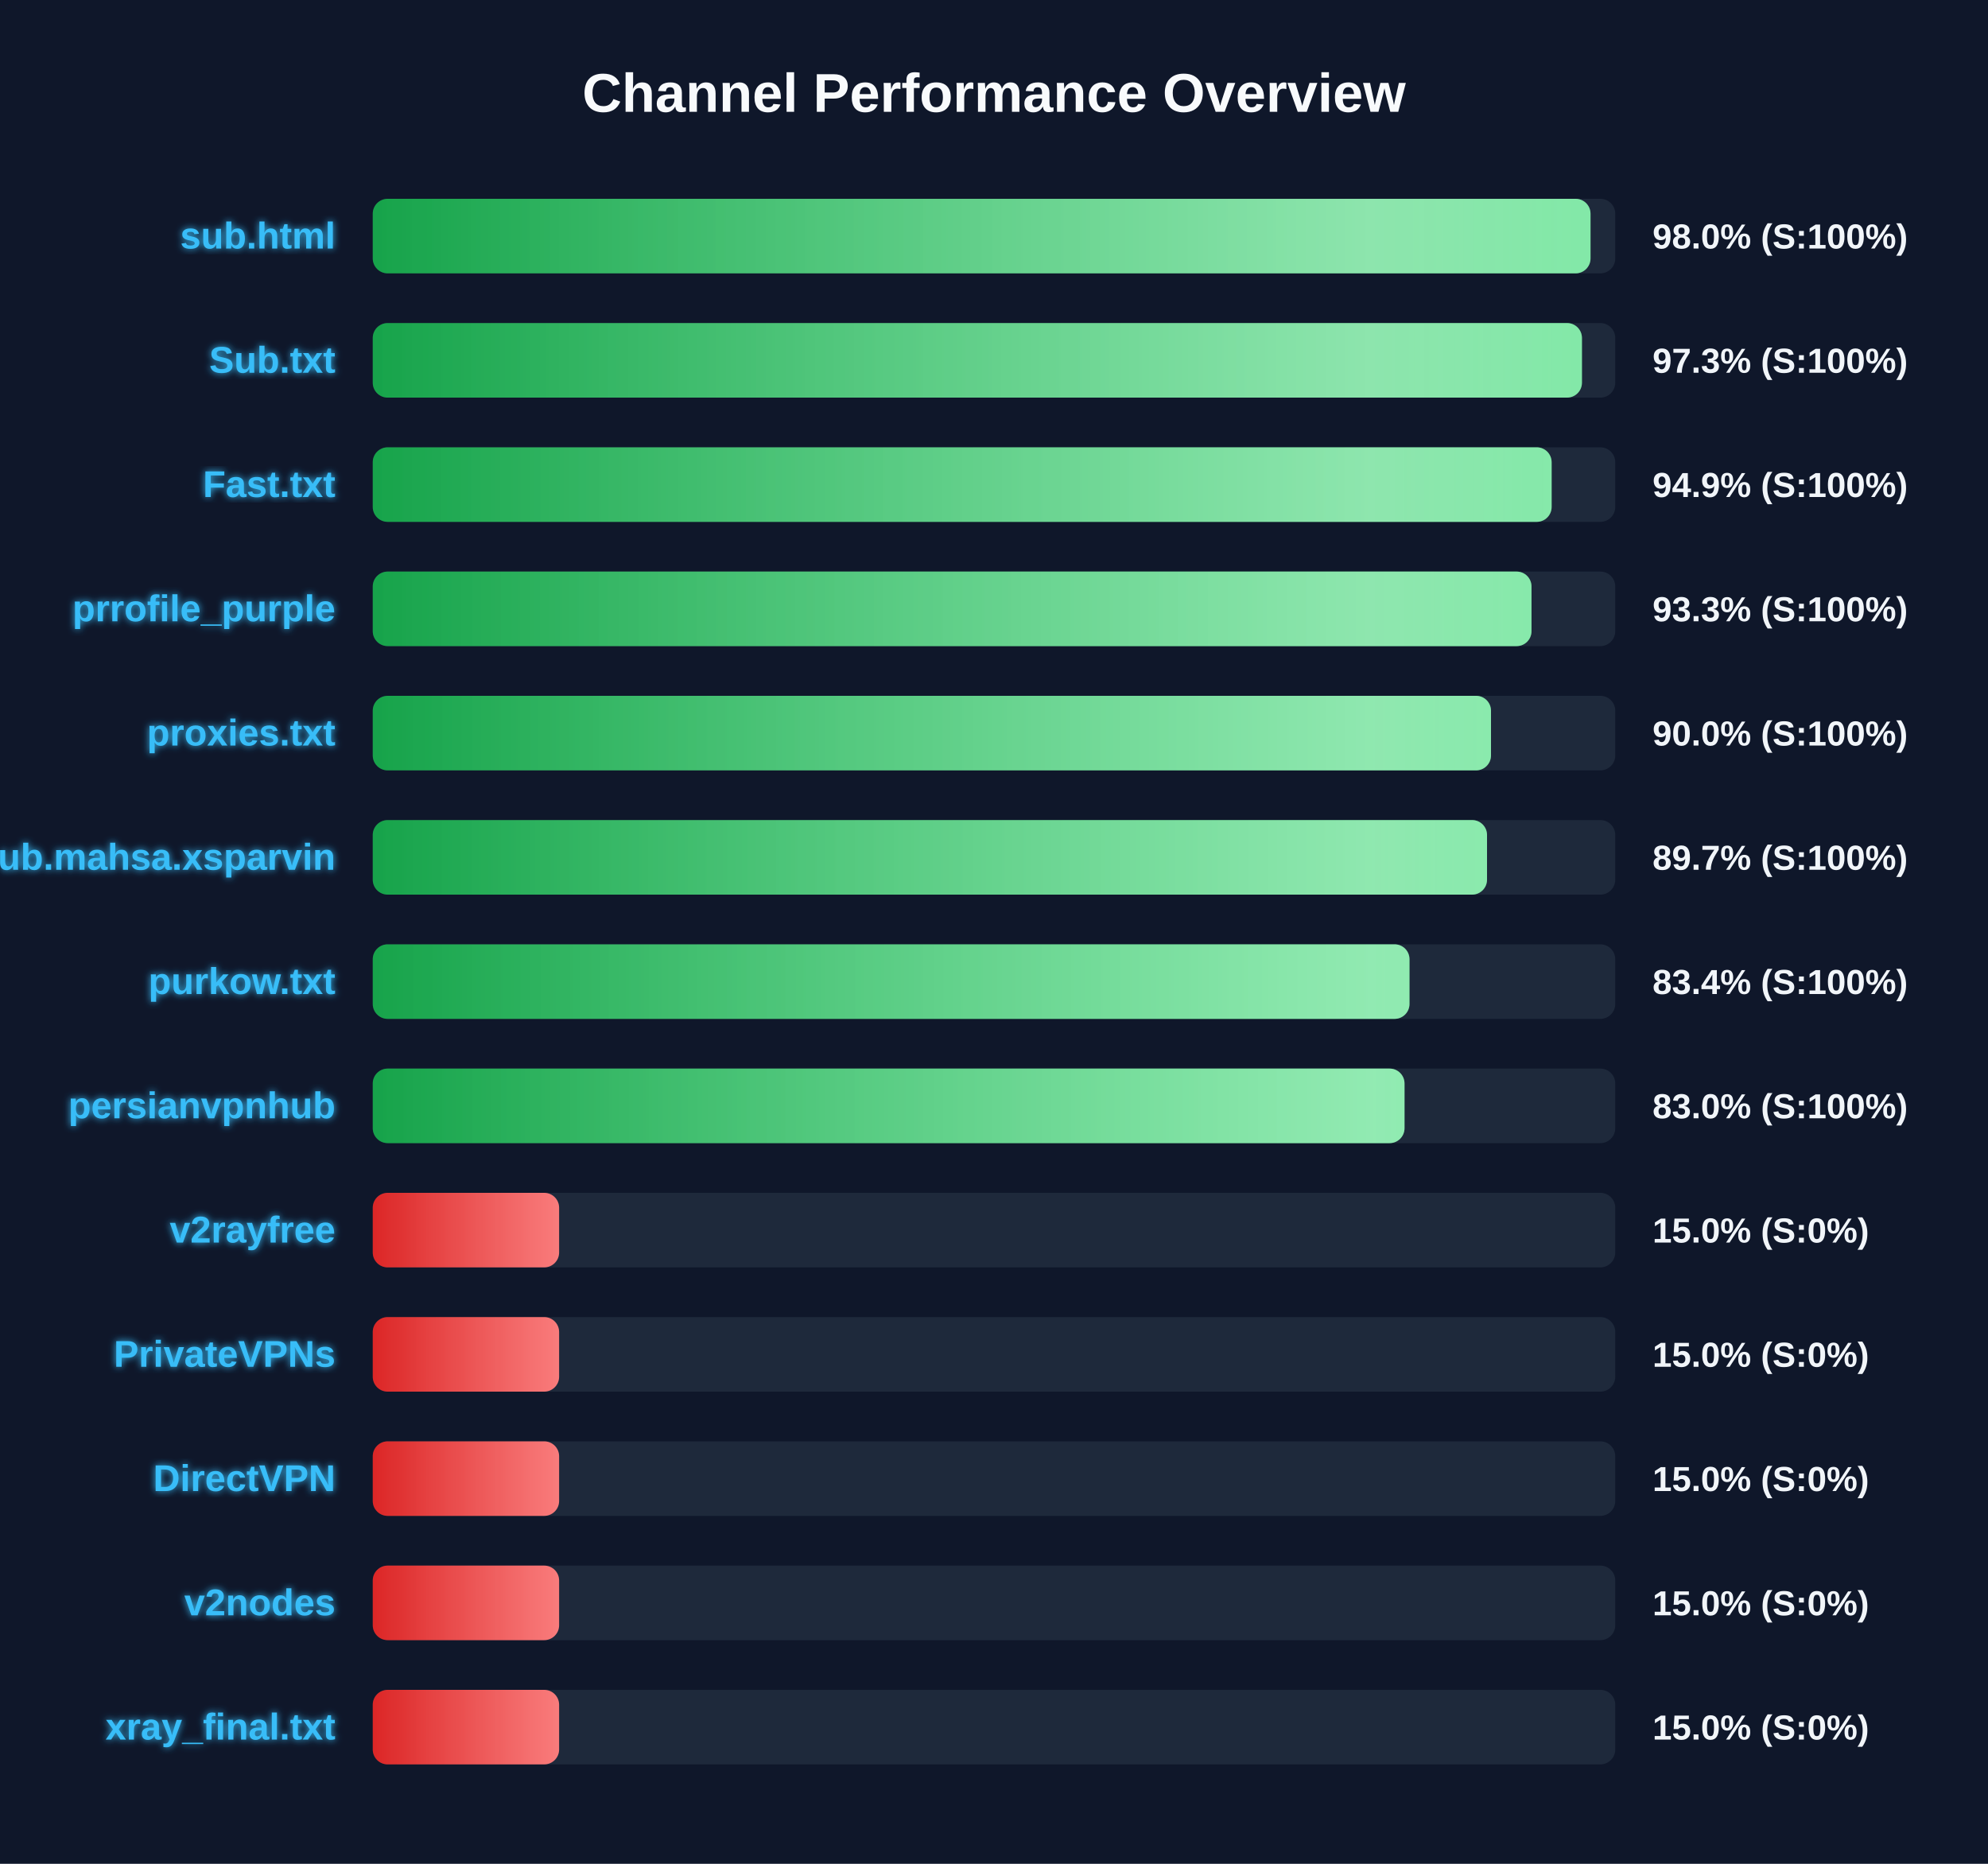
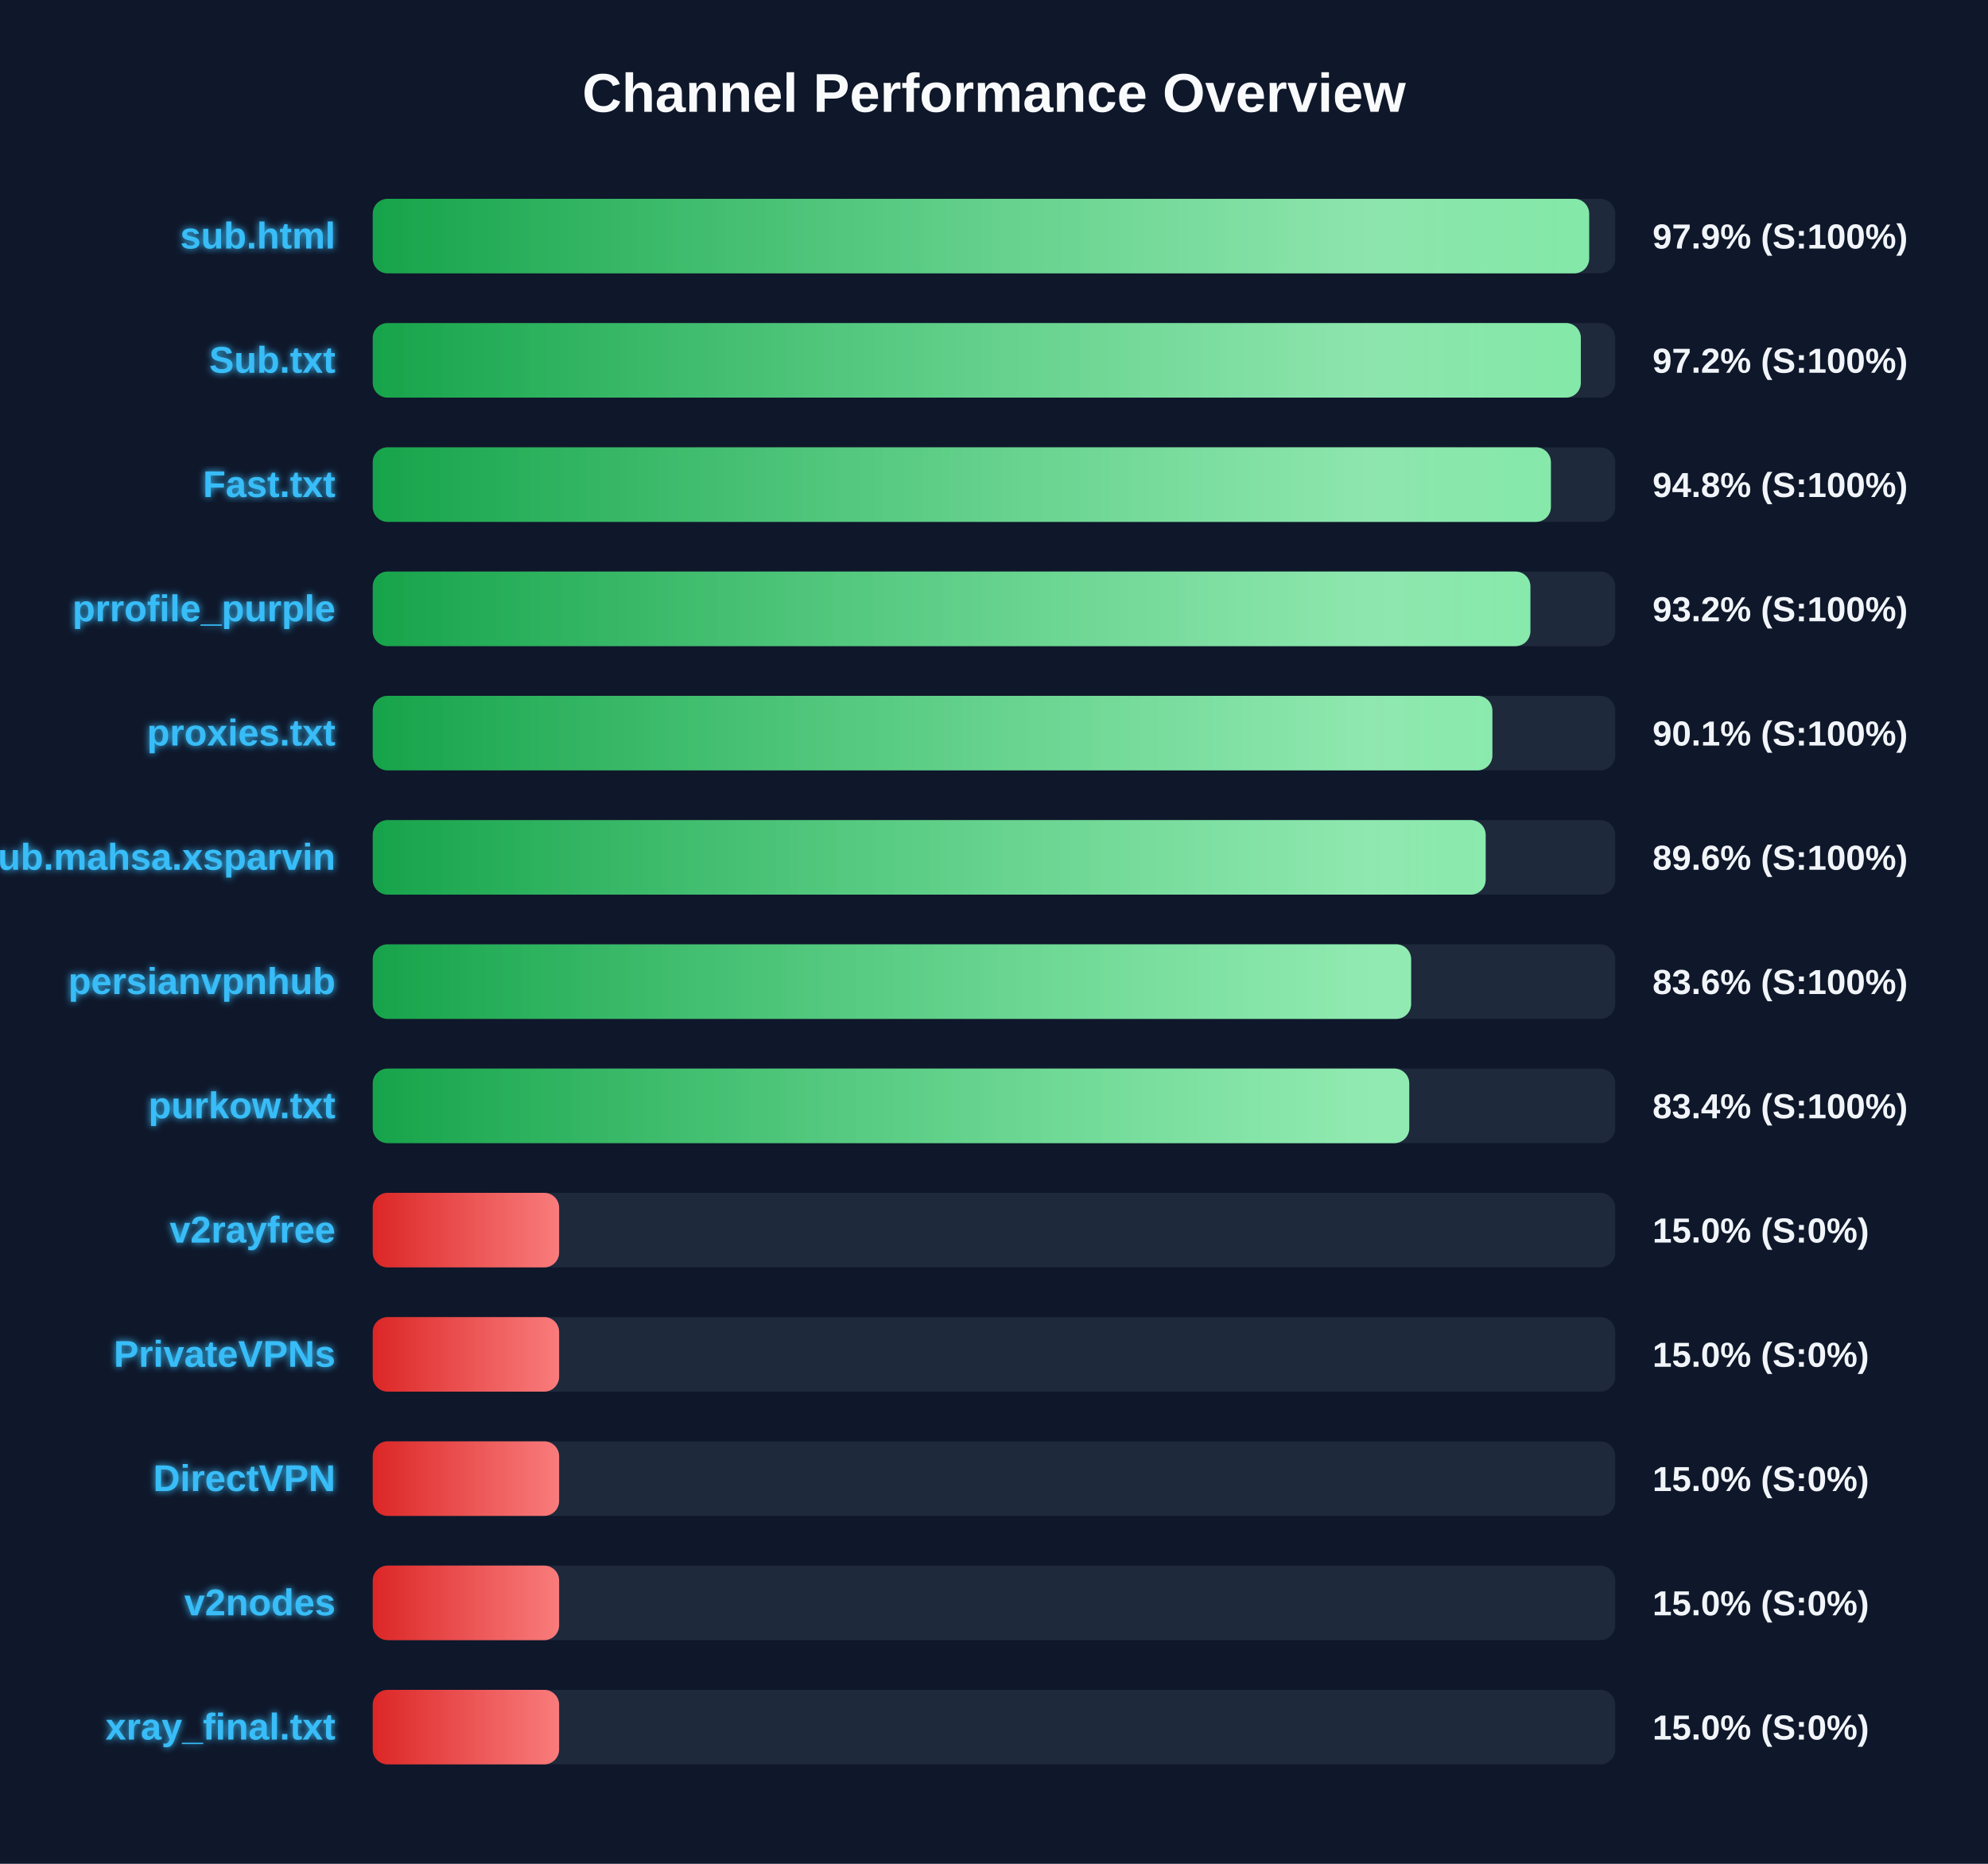
<svg xmlns="http://www.w3.org/2000/svg" width="800" height="750" version="1.1">
  <defs>
    <linearGradient id="grad-green" x1="0%" y1="0%" x2="100%" y2="0%">
      <stop offset="0%" stop-color="#16a34a" />
      <stop offset="100%" stop-color="#4ade80" />
    </linearGradient>
    <linearGradient id="grad-yellow" x1="0%" y1="0%" x2="100%" y2="0%">
      <stop offset="0%" stop-color="#ca8a04" />
      <stop offset="100%" stop-color="#fde047" />
    </linearGradient>
    <linearGradient id="grad-red" x1="0%" y1="0%" x2="100%" y2="0%">
      <stop offset="0%" stop-color="#dc2626" />
      <stop offset="100%" stop-color="#f87171" />
    </linearGradient>
    <linearGradient id="shimmer" x1="0%" y1="0%" x2="100%" y2="0%">
      <stop offset="0%" stop-color="rgba(255,255,255,0)" />
      <stop offset="50%" stop-color="rgba(255,255,255,0.4)" />
      <stop offset="100%" stop-color="rgba(255,255,255,0)" />
    </linearGradient>
    <filter id="glow" x="-20%" y="-20%" width="140%" height="140%">
      <feGaussianBlur stdDeviation="1.5" result="blur" />
      <feComposite in="SourceGraphic" in2="blur" operator="over" />
    </filter>
  </defs>
  <style>
        .bg-rect { fill: #0f172a; }
        .title { font: bold 22px 'Segoe UI', Arial, sans-serif; fill: #f8fafc; }
        .row { font: bold 15px 'Segoe UI', Arial, sans-serif; fill: #38bdf8; filter: url(#glow); }
        .score { font: bold 14px 'Segoe UI', Arial, sans-serif; fill: #f1f5f9; }
        @keyframes shimmer-anim {
            0% { transform: translateX(-100%); }
            100% { transform: translateX(200%); }
        }
        .shimmer-rect {
            animation: shimmer-anim 2.5s infinite linear;
        }
    </style>
  <rect width="100%" height="100%" class="bg-rect" />
  <text x="400" y="45" text-anchor="middle" class="title">Channel Performance Overview</text>
  <rect x="150" y="80" width="500" height="30" fill="#1e293b" rx="6" />
  <clipPath id="clip-0">
-     <rect x="150" y="80" width="490.05" height="30" rx="6" />
+     <rect x="150" y="80" width="489.5" height="30" rx="6" />
  </clipPath>
-   <rect x="150" y="80" width="490.05" height="30" fill="url(#grad-green)" rx="6" />
+   <rect x="150" y="80" width="489.5" height="30" fill="url(#grad-green)" rx="6" />
  <g clip-path="url(#clip-0)">
    <rect x="150" y="80" width="100%" height="30" fill="url(#shimmer)" class="shimmer-rect" />
  </g>
  <text x="135" y="100" text-anchor="end" class="row">sub.html</text>
-   <text x="665" y="100" text-anchor="start" class="score">98.0% (S:100%)</text>
+   <text x="665" y="100" text-anchor="start" class="score">97.9% (S:100%)</text>
  <rect x="150" y="130" width="500" height="30" fill="#1e293b" rx="6" />
  <clipPath id="clip-1">
-     <rect x="150" y="130" width="486.6" height="30" rx="6" />
+     <rect x="150" y="130" width="486.15" height="30" rx="6" />
  </clipPath>
-   <rect x="150" y="130" width="486.6" height="30" fill="url(#grad-green)" rx="6" />
+   <rect x="150" y="130" width="486.15" height="30" fill="url(#grad-green)" rx="6" />
  <g clip-path="url(#clip-1)">
    <rect x="150" y="130" width="100%" height="30" fill="url(#shimmer)" class="shimmer-rect" />
  </g>
  <text x="135" y="150" text-anchor="end" class="row">Sub.txt</text>
-   <text x="665" y="150" text-anchor="start" class="score">97.3% (S:100%)</text>
+   <text x="665" y="150" text-anchor="start" class="score">97.2% (S:100%)</text>
  <rect x="150" y="180" width="500" height="30" fill="#1e293b" rx="6" />
  <clipPath id="clip-2">
-     <rect x="150" y="180" width="474.4" height="30" rx="6" />
+     <rect x="150" y="180" width="474.1" height="30" rx="6" />
  </clipPath>
-   <rect x="150" y="180" width="474.4" height="30" fill="url(#grad-green)" rx="6" />
+   <rect x="150" y="180" width="474.1" height="30" fill="url(#grad-green)" rx="6" />
  <g clip-path="url(#clip-2)">
    <rect x="150" y="180" width="100%" height="30" fill="url(#shimmer)" class="shimmer-rect" />
  </g>
  <text x="135" y="200" text-anchor="end" class="row">Fast.txt</text>
-   <text x="665" y="200" text-anchor="start" class="score">94.9% (S:100%)</text>
+   <text x="665" y="200" text-anchor="start" class="score">94.8% (S:100%)</text>
  <rect x="150" y="230" width="500" height="30" fill="#1e293b" rx="6" />
  <clipPath id="clip-3">
-     <rect x="150" y="230" width="466.3" height="30" rx="6" />
+     <rect x="150" y="230" width="465.85" height="30" rx="6" />
  </clipPath>
-   <rect x="150" y="230" width="466.3" height="30" fill="url(#grad-green)" rx="6" />
+   <rect x="150" y="230" width="465.85" height="30" fill="url(#grad-green)" rx="6" />
  <g clip-path="url(#clip-3)">
    <rect x="150" y="230" width="100%" height="30" fill="url(#shimmer)" class="shimmer-rect" />
  </g>
  <text x="135" y="250" text-anchor="end" class="row">prrofile_purple</text>
-   <text x="665" y="250" text-anchor="start" class="score">93.3% (S:100%)</text>
+   <text x="665" y="250" text-anchor="start" class="score">93.2% (S:100%)</text>
  <rect x="150" y="280" width="500" height="30" fill="#1e293b" rx="6" />
  <clipPath id="clip-4">
-     <rect x="150" y="280" width="450.0" height="30" rx="6" />
+     <rect x="150" y="280" width="450.55" height="30" rx="6" />
  </clipPath>
-   <rect x="150" y="280" width="450.0" height="30" fill="url(#grad-green)" rx="6" />
+   <rect x="150" y="280" width="450.55" height="30" fill="url(#grad-green)" rx="6" />
  <g clip-path="url(#clip-4)">
    <rect x="150" y="280" width="100%" height="30" fill="url(#shimmer)" class="shimmer-rect" />
  </g>
  <text x="135" y="300" text-anchor="end" class="row">proxies.txt</text>
-   <text x="665" y="300" text-anchor="start" class="score">90.0% (S:100%)</text>
+   <text x="665" y="300" text-anchor="start" class="score">90.1% (S:100%)</text>
  <rect x="150" y="330" width="500" height="30" fill="#1e293b" rx="6" />
  <clipPath id="clip-5">
-     <rect x="150" y="330" width="448.4" height="30" rx="6" />
+     <rect x="150" y="330" width="447.85" height="30" rx="6" />
  </clipPath>
-   <rect x="150" y="330" width="448.4" height="30" fill="url(#grad-green)" rx="6" />
+   <rect x="150" y="330" width="447.85" height="30" fill="url(#grad-green)" rx="6" />
  <g clip-path="url(#clip-5)">
    <rect x="150" y="330" width="100%" height="30" fill="url(#shimmer)" class="shimmer-rect" />
  </g>
  <text x="135" y="350" text-anchor="end" class="row">Sub.mahsa.xsparvin</text>
-   <text x="665" y="350" text-anchor="start" class="score">89.7% (S:100%)</text>
+   <text x="665" y="350" text-anchor="start" class="score">89.6% (S:100%)</text>
  <rect x="150" y="380" width="500" height="30" fill="#1e293b" rx="6" />
  <clipPath id="clip-6">
-     <rect x="150" y="380" width="417.2" height="30" rx="6" />
+     <rect x="150" y="380" width="417.85" height="30" rx="6" />
  </clipPath>
-   <rect x="150" y="380" width="417.2" height="30" fill="url(#grad-green)" rx="6" />
+   <rect x="150" y="380" width="417.85" height="30" fill="url(#grad-green)" rx="6" />
  <g clip-path="url(#clip-6)">
    <rect x="150" y="380" width="100%" height="30" fill="url(#shimmer)" class="shimmer-rect" />
  </g>
-   <text x="135" y="400" text-anchor="end" class="row">purkow.txt</text>
-   <text x="665" y="400" text-anchor="start" class="score">83.4% (S:100%)</text>
+   <text x="135" y="400" text-anchor="end" class="row">persianvpnhub</text>
+   <text x="665" y="400" text-anchor="start" class="score">83.6% (S:100%)</text>
  <rect x="150" y="430" width="500" height="30" fill="#1e293b" rx="6" />
  <clipPath id="clip-7">
-     <rect x="150" y="430" width="415.2" height="30" rx="6" />
+     <rect x="150" y="430" width="417.1" height="30" rx="6" />
  </clipPath>
-   <rect x="150" y="430" width="415.2" height="30" fill="url(#grad-green)" rx="6" />
+   <rect x="150" y="430" width="417.1" height="30" fill="url(#grad-green)" rx="6" />
  <g clip-path="url(#clip-7)">
    <rect x="150" y="430" width="100%" height="30" fill="url(#shimmer)" class="shimmer-rect" />
  </g>
-   <text x="135" y="450" text-anchor="end" class="row">persianvpnhub</text>
-   <text x="665" y="450" text-anchor="start" class="score">83.0% (S:100%)</text>
+   <text x="135" y="450" text-anchor="end" class="row">purkow.txt</text>
+   <text x="665" y="450" text-anchor="start" class="score">83.4% (S:100%)</text>
  <rect x="150" y="480" width="500" height="30" fill="#1e293b" rx="6" />
  <clipPath id="clip-8">
    <rect x="150" y="480" width="75.0" height="30" rx="6" />
  </clipPath>
  <rect x="150" y="480" width="75.0" height="30" fill="url(#grad-red)" rx="6" />
  <g clip-path="url(#clip-8)">
    <rect x="150" y="480" width="100%" height="30" fill="url(#shimmer)" class="shimmer-rect" />
  </g>
  <text x="135" y="500" text-anchor="end" class="row">v2rayfree</text>
  <text x="665" y="500" text-anchor="start" class="score">15.0% (S:0%)</text>
  <rect x="150" y="530" width="500" height="30" fill="#1e293b" rx="6" />
  <clipPath id="clip-9">
    <rect x="150" y="530" width="75.0" height="30" rx="6" />
  </clipPath>
  <rect x="150" y="530" width="75.0" height="30" fill="url(#grad-red)" rx="6" />
  <g clip-path="url(#clip-9)">
    <rect x="150" y="530" width="100%" height="30" fill="url(#shimmer)" class="shimmer-rect" />
  </g>
  <text x="135" y="550" text-anchor="end" class="row">PrivateVPNs</text>
  <text x="665" y="550" text-anchor="start" class="score">15.0% (S:0%)</text>
  <rect x="150" y="580" width="500" height="30" fill="#1e293b" rx="6" />
  <clipPath id="clip-10">
    <rect x="150" y="580" width="75.0" height="30" rx="6" />
  </clipPath>
  <rect x="150" y="580" width="75.0" height="30" fill="url(#grad-red)" rx="6" />
  <g clip-path="url(#clip-10)">
    <rect x="150" y="580" width="100%" height="30" fill="url(#shimmer)" class="shimmer-rect" />
  </g>
  <text x="135" y="600" text-anchor="end" class="row">DirectVPN</text>
  <text x="665" y="600" text-anchor="start" class="score">15.0% (S:0%)</text>
  <rect x="150" y="630" width="500" height="30" fill="#1e293b" rx="6" />
  <clipPath id="clip-11">
    <rect x="150" y="630" width="75.0" height="30" rx="6" />
  </clipPath>
  <rect x="150" y="630" width="75.0" height="30" fill="url(#grad-red)" rx="6" />
  <g clip-path="url(#clip-11)">
    <rect x="150" y="630" width="100%" height="30" fill="url(#shimmer)" class="shimmer-rect" />
  </g>
  <text x="135" y="650" text-anchor="end" class="row">v2nodes</text>
  <text x="665" y="650" text-anchor="start" class="score">15.0% (S:0%)</text>
  <rect x="150" y="680" width="500" height="30" fill="#1e293b" rx="6" />
  <clipPath id="clip-12">
    <rect x="150" y="680" width="75.0" height="30" rx="6" />
  </clipPath>
  <rect x="150" y="680" width="75.0" height="30" fill="url(#grad-red)" rx="6" />
  <g clip-path="url(#clip-12)">
    <rect x="150" y="680" width="100%" height="30" fill="url(#shimmer)" class="shimmer-rect" />
  </g>
  <text x="135" y="700" text-anchor="end" class="row">xray_final.txt</text>
  <text x="665" y="700" text-anchor="start" class="score">15.0% (S:0%)</text>
</svg>
